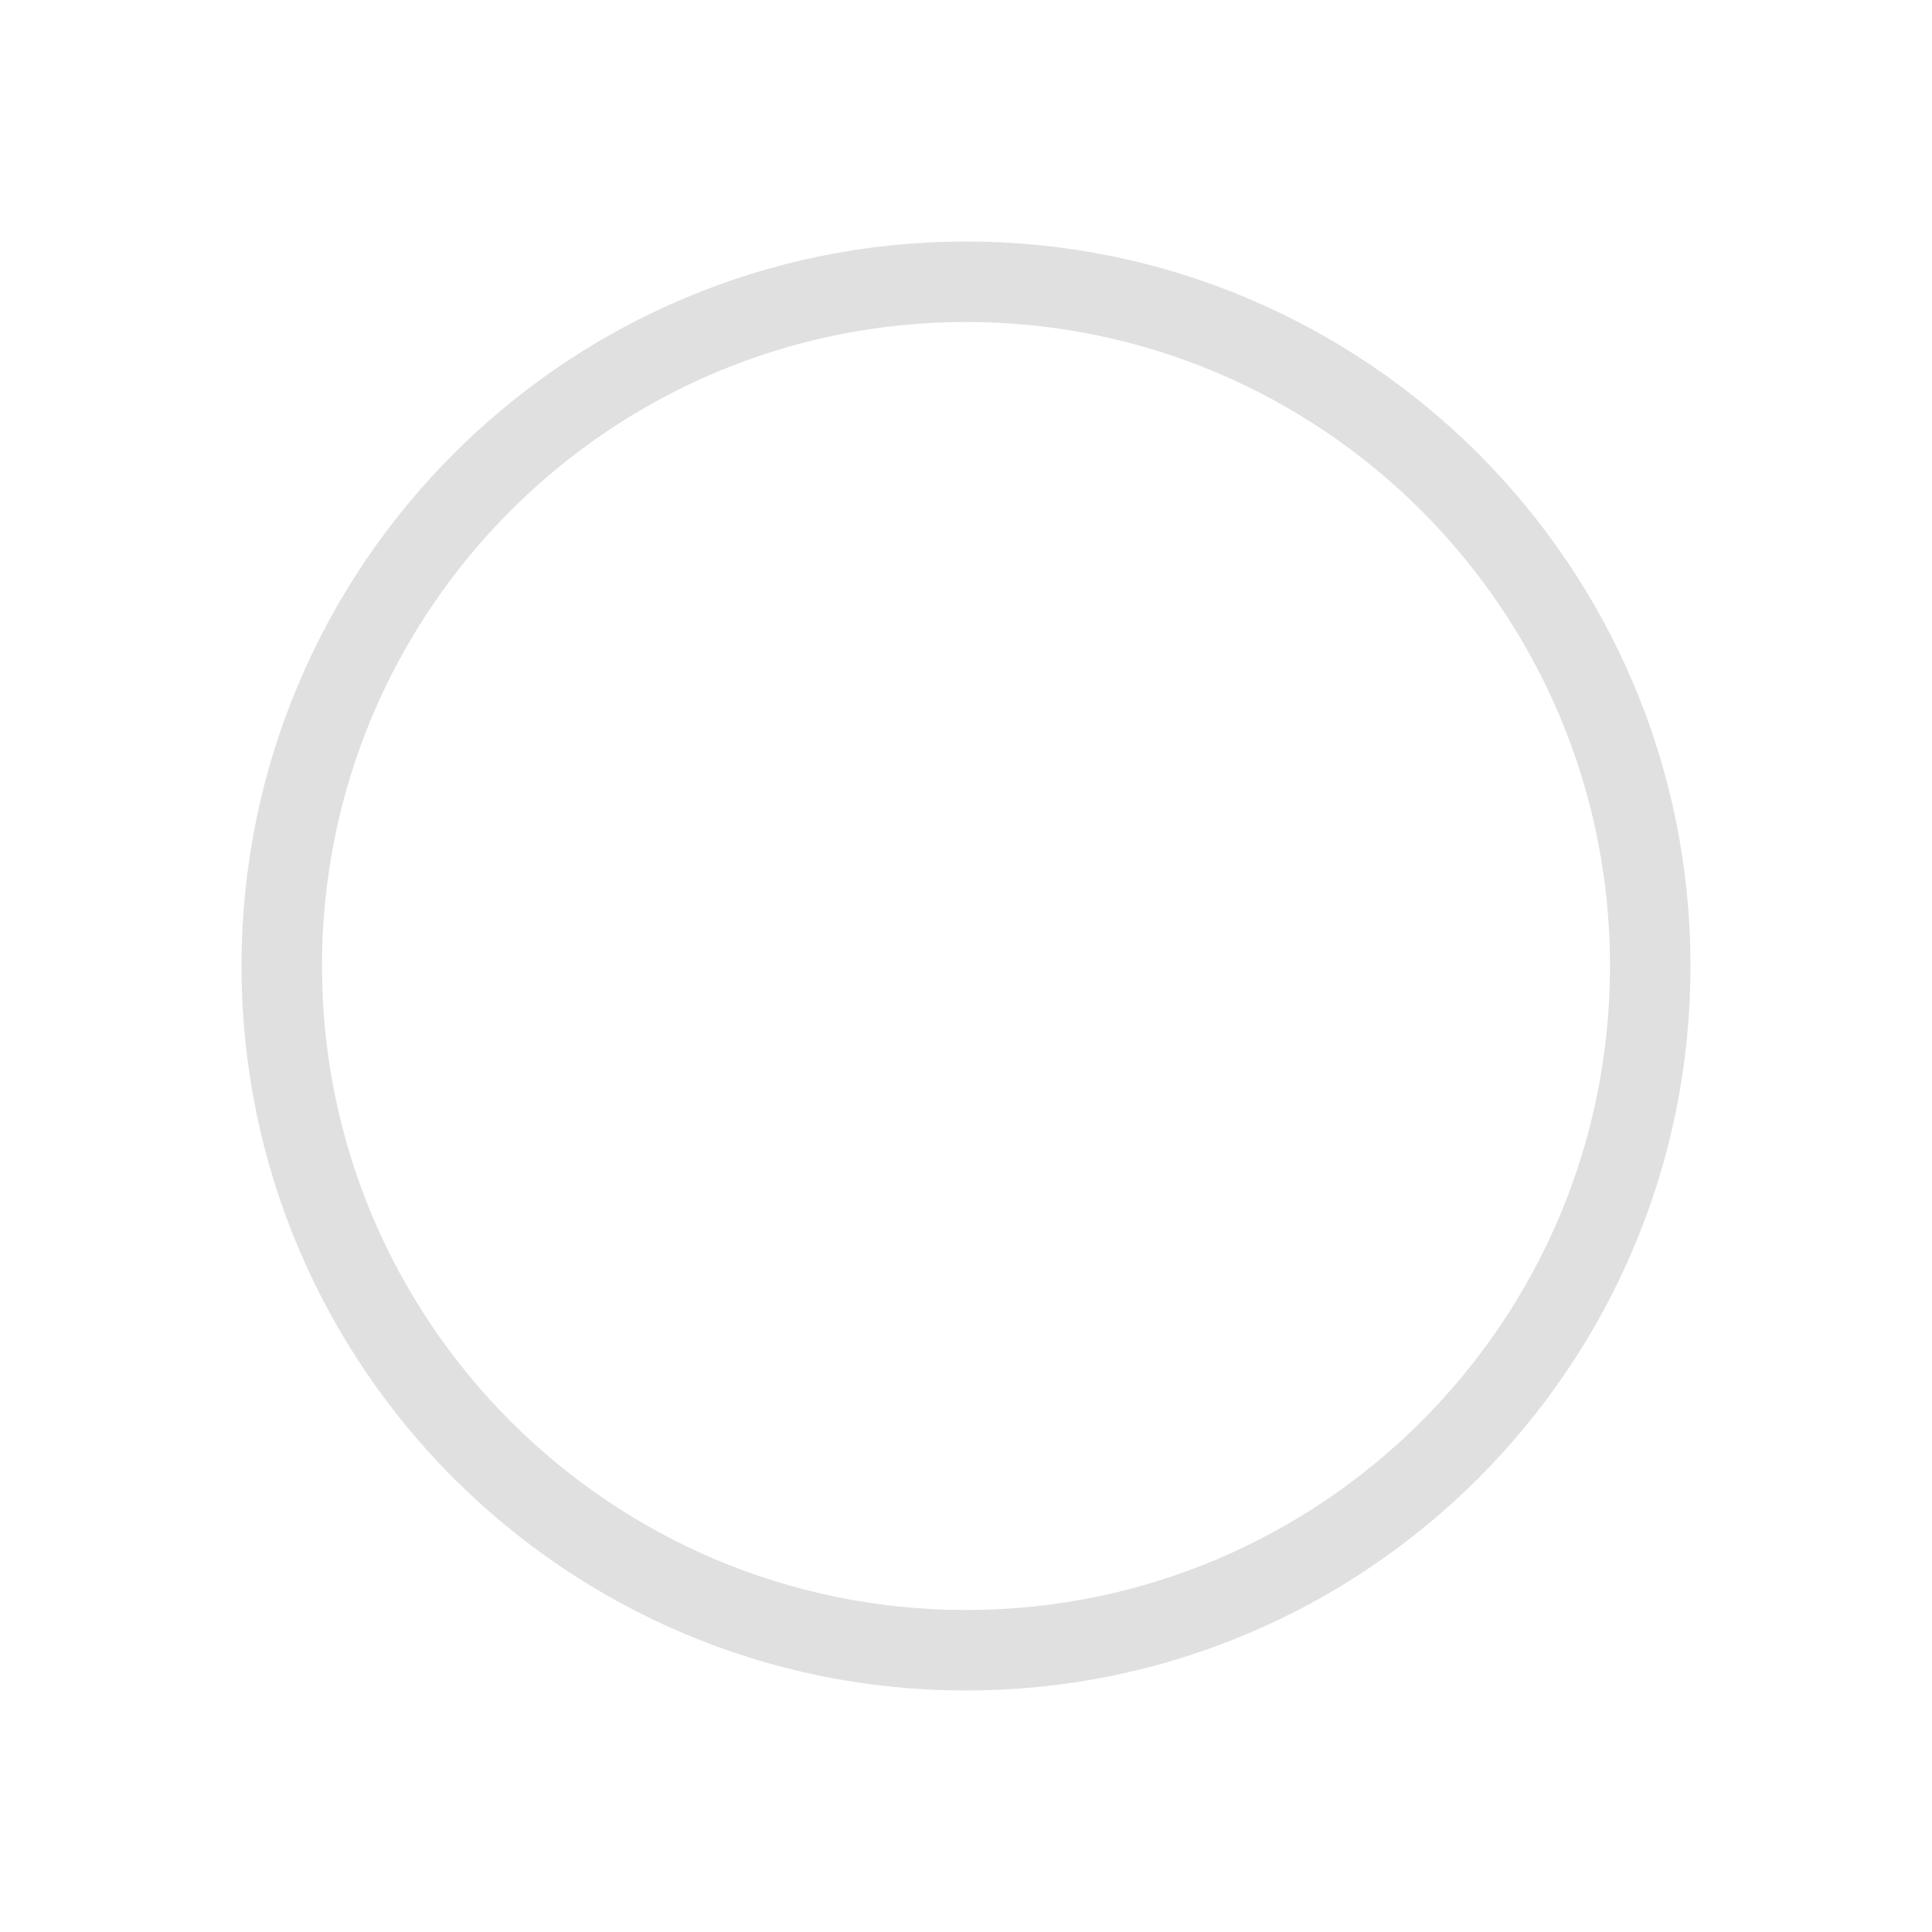
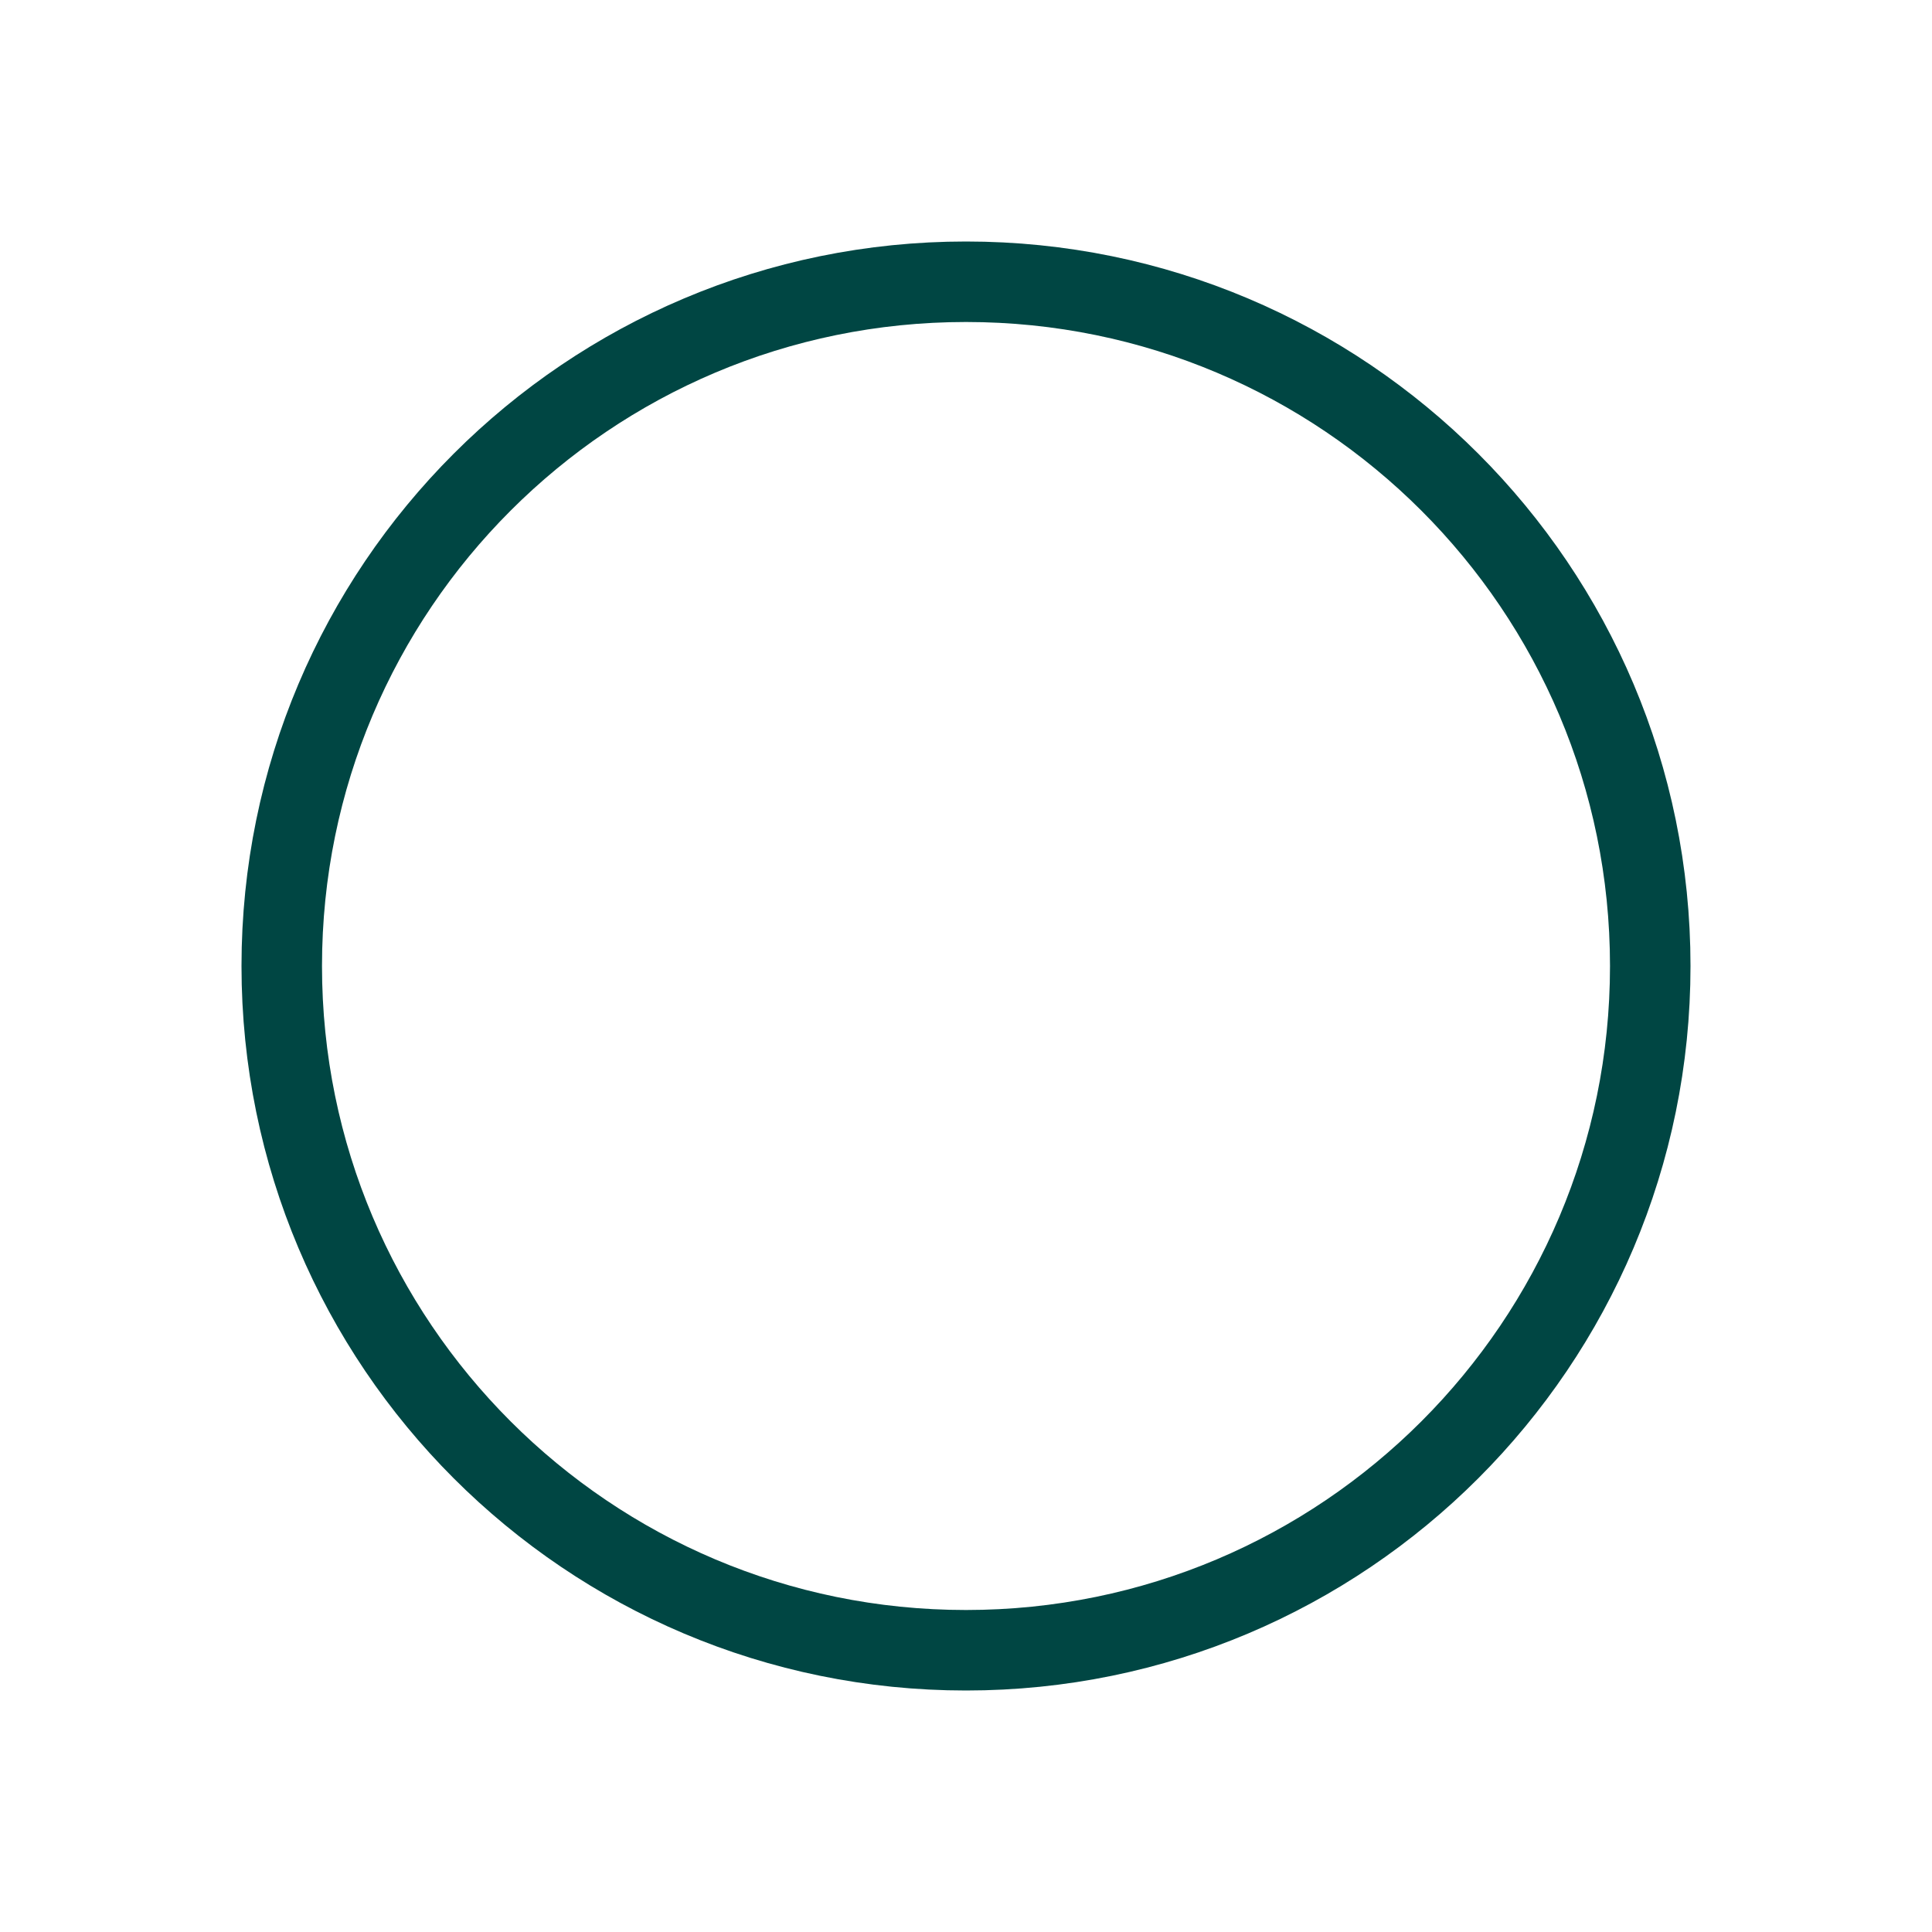
<svg xmlns="http://www.w3.org/2000/svg" width="24" height="24" viewBox="0 0 24 24" fill="none">
-   <circle cx="12" cy="12" r="8.5" stroke="#E0E0E0" />
+   <circle cx="12" cy="12" r="8.5" stroke="#004643" />
</svg>
